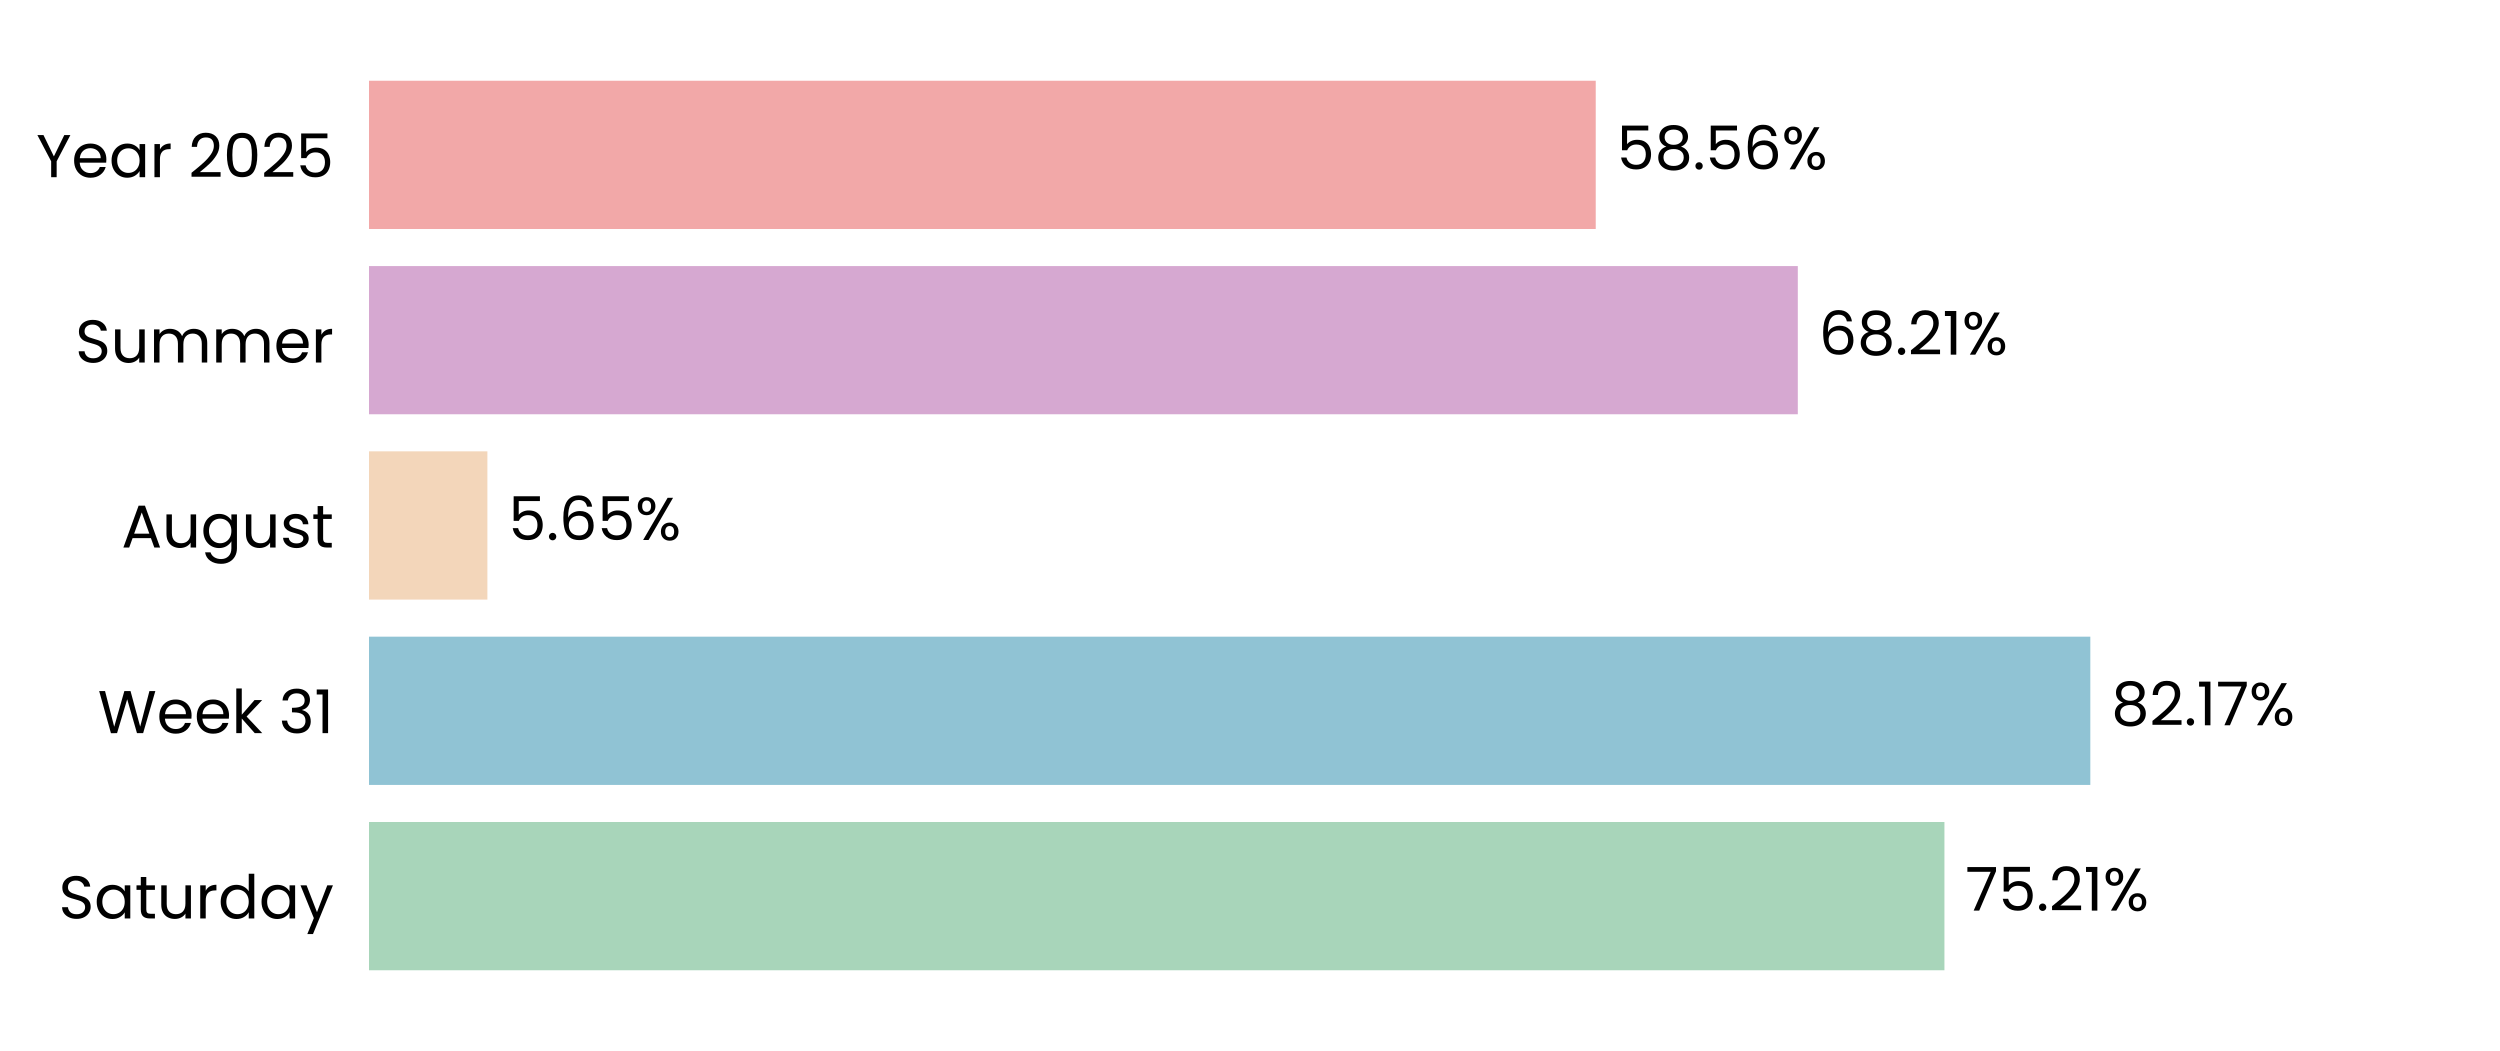
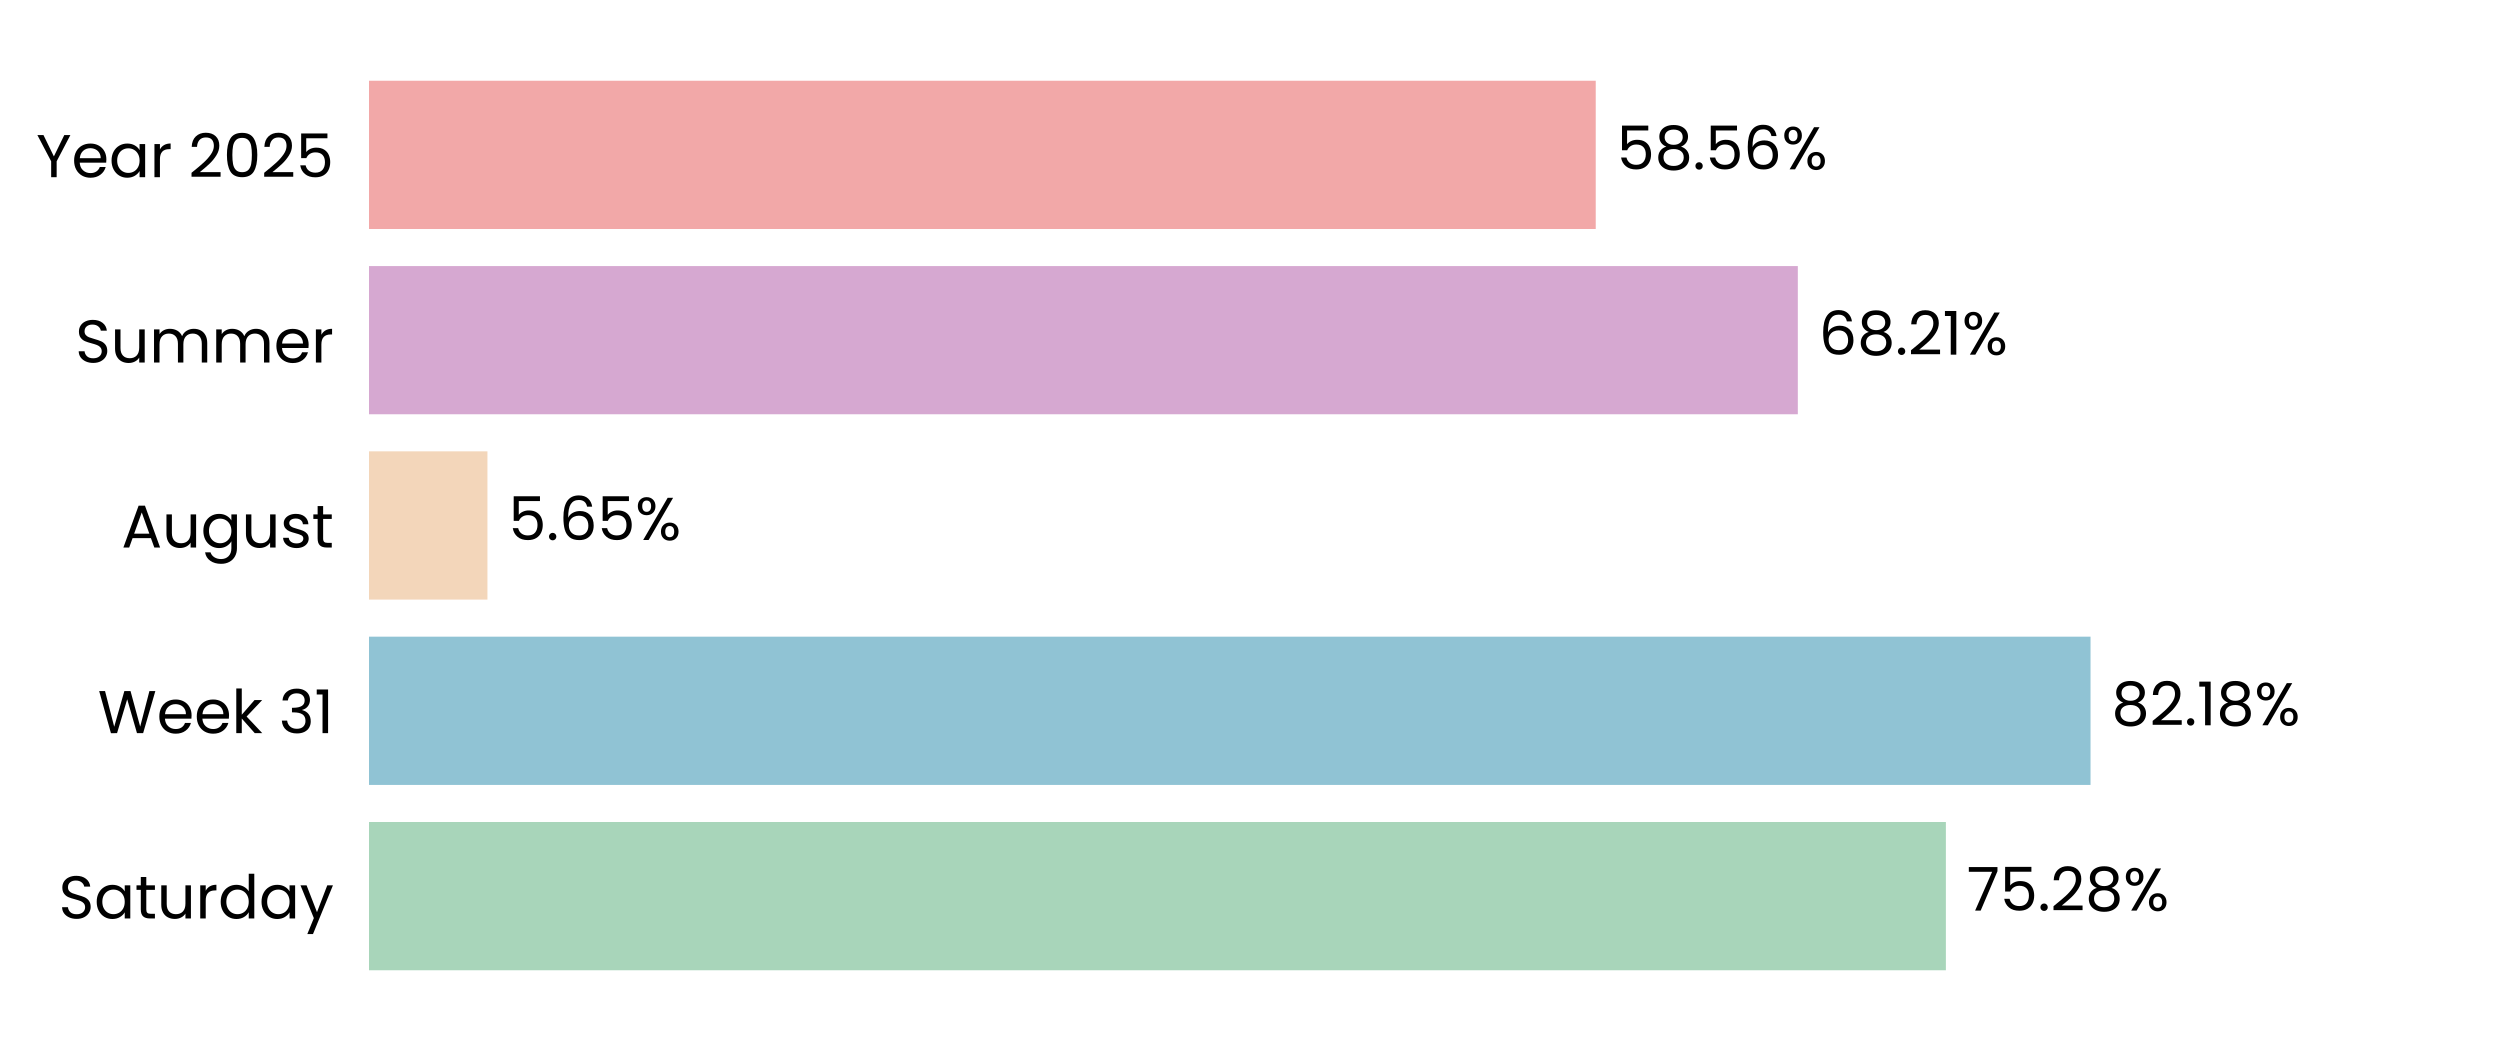
<svg xmlns="http://www.w3.org/2000/svg" xmlns:xlink="http://www.w3.org/1999/xlink" width="496.691pt" height="208.8pt" viewBox="0 0 496.691 208.8" version="1.1">
  <defs>
    <style type="text/css">*{stroke-linejoin: round; stroke-linecap: butt}</style>
  </defs>
  <g id="figure_1">
    <g id="patch_1">
      <path d="M 0 208.8  L 496.691 208.8  L 496.691 0  L 0 0  L 0 208.8  z " style="fill: none" />
    </g>
    <g id="axes_1">
      <g id="patch_2">
        <path d="M 73.311 201.6  L 489.491 201.6  L 489.491 7.2  L 73.311 7.2  L 73.311 201.6  z " style="fill: none" />
      </g>
      <g id="patch_3">
-         <path d="M 73.311 192.764  L 386.313 192.764  L 386.313 163.309  L 73.311 163.309  z " clip-path="url(#pe0de34743b)" style="fill: #a8d5ba" />
+         <path d="M 73.311 192.764  L 386.602 192.764  L 386.602 163.309  L 73.311 163.309  z " clip-path="url(#p173a081fce)" style="fill: #a8d5ba" />
      </g>
      <g id="patch_4">
-         <path d="M 73.311 155.945  L 415.297 155.945  L 415.297 126.491  L 73.311 126.491  z " clip-path="url(#pe0de34743b)" style="fill: #90c3d4" />
+         <path d="M 73.311 155.945  L 415.339 155.945  L 415.339 126.491  L 73.311 126.491  z " clip-path="url(#p173a081fce)" style="fill: #90c3d4" />
      </g>
      <g id="patch_5">
-         <path d="M 73.311 119.127  L 96.833 119.127  L 96.833 89.673  L 73.311 89.673  z " clip-path="url(#pe0de34743b)" style="fill: #f3d6ba" />
+         <path d="M 73.311 119.127  L 96.843 119.127  L 96.843 89.673  L 73.311 89.673  z " clip-path="url(#p173a081fce)" style="fill: #f3d6ba" />
      </g>
      <g id="patch_6">
-         <path d="M 73.311 82.309  L 357.183 82.309  L 357.183 52.855  L 73.311 52.855  z " clip-path="url(#pe0de34743b)" style="fill: #d6a8d1" />
+         <path d="M 73.311 82.309  L 357.186 82.309  L 357.186 52.855  L 73.311 52.855  z " clip-path="url(#p173a081fce)" style="fill: #d6a8d1" />
      </g>
      <g id="patch_7">
-         <path d="M 73.311 45.491  L 317.035 45.491  L 317.035 16.036  L 73.311 16.036  z " clip-path="url(#pe0de34743b)" style="fill: #f2a8a8" />
+         <path d="M 73.311 45.491  L 317.036 45.491  L 317.036 16.036  L 73.311 16.036  z " clip-path="url(#p173a081fce)" style="fill: #f2a8a8" />
      </g>
      <g id="matplotlib.axis_1">
        <g id="ytick_1">
          <g id="text_1">
            <g transform="translate(11.65312 182.4764) scale(0.12 -0.12)">
              <defs>
                <path id="Poppins-Regular-53" d="M 1907 -45  Q 1466 -45 1117 112  Q 768 269 569 547  Q 371 826 365 1190  L 986 1190  Q 1018 877 1245 662  Q 1472 448 1907 448  Q 2323 448 2563 656  Q 2803 864 2803 1190  Q 2803 1446 2662 1606  Q 2522 1766 2310 1849  Q 2099 1933 1741 2029  Q 1299 2144 1033 2259  Q 768 2374 579 2620  Q 390 2867 390 3283  Q 390 3648 576 3929  Q 762 4211 1098 4364  Q 1434 4518 1869 4518  Q 2496 4518 2896 4204  Q 3296 3891 3347 3373  L 2707 3373  Q 2675 3629 2438 3824  Q 2202 4019 1811 4019  Q 1446 4019 1216 3830  Q 986 3642 986 3302  Q 986 3059 1123 2905  Q 1261 2752 1462 2672  Q 1664 2592 2029 2490  Q 2470 2368 2739 2249  Q 3008 2131 3200 1884  Q 3392 1638 3392 1216  Q 3392 890 3219 602  Q 3046 314 2707 134  Q 2368 -45 1907 -45  z " transform="scale(0.015625)" />
                <path id="Poppins-Regular-61" d="M 275 1766  Q 275 2304 492 2710  Q 710 3117 1091 3341  Q 1472 3565 1939 3565  Q 2400 3565 2739 3366  Q 3078 3168 3245 2867  L 3245 3507  L 3834 3507  L 3834 0  L 3245 0  L 3245 653  Q 3072 346 2729 144  Q 2387 -58 1933 -58  Q 1466 -58 1088 172  Q 710 403 492 819  Q 275 1235 275 1766  z M 3245 1760  Q 3245 2157 3085 2451  Q 2925 2746 2653 2902  Q 2381 3059 2054 3059  Q 1728 3059 1459 2905  Q 1190 2752 1030 2457  Q 870 2163 870 1766  Q 870 1363 1030 1065  Q 1190 768 1459 611  Q 1728 454 2054 454  Q 2381 454 2653 611  Q 2925 768 3085 1065  Q 3245 1363 3245 1760  z " transform="scale(0.015625)" />
                <path id="Poppins-Regular-74" d="M 1203 3027  L 1203 960  Q 1203 704 1312 598  Q 1421 493 1690 493  L 2118 493  L 2118 0  L 1594 0  Q 1107 0 864 224  Q 621 448 621 960  L 621 3027  L 166 3027  L 166 3507  L 621 3507  L 621 4390  L 1203 4390  L 1203 3507  L 2118 3507  L 2118 3027  L 1203 3027  z " transform="scale(0.015625)" />
                <path id="Poppins-Regular-75" d="M 3603 3507  L 3603 0  L 3021 0  L 3021 518  Q 2854 250 2556 99  Q 2259 -51 1901 -51  Q 1491 -51 1164 118  Q 838 288 649 627  Q 461 966 461 1453  L 461 3507  L 1037 3507  L 1037 1530  Q 1037 1011 1299 732  Q 1562 454 2016 454  Q 2483 454 2752 742  Q 3021 1030 3021 1581  L 3021 3507  L 3603 3507  z " transform="scale(0.015625)" />
                <path id="Poppins-Regular-72" d="M 1075 2938  Q 1229 3238 1513 3404  Q 1798 3571 2208 3571  L 2208 2970  L 2054 2970  Q 1075 2970 1075 1907  L 1075 0  L 493 0  L 493 3507  L 1075 3507  L 1075 2938  z " transform="scale(0.015625)" />
                <path id="Poppins-Regular-64" d="M 275 1766  Q 275 2304 492 2710  Q 710 3117 1091 3341  Q 1472 3565 1946 3565  Q 2355 3565 2707 3376  Q 3059 3187 3245 2880  L 3245 4736  L 3834 4736  L 3834 0  L 3245 0  L 3245 659  Q 3072 346 2733 144  Q 2394 -58 1939 -58  Q 1472 -58 1091 172  Q 710 403 492 819  Q 275 1235 275 1766  z M 3245 1760  Q 3245 2157 3085 2451  Q 2925 2746 2653 2902  Q 2381 3059 2054 3059  Q 1728 3059 1459 2905  Q 1190 2752 1030 2457  Q 870 2163 870 1766  Q 870 1363 1030 1065  Q 1190 768 1459 611  Q 1728 454 2054 454  Q 2381 454 2653 611  Q 2925 768 3085 1065  Q 3245 1363 3245 1760  z " transform="scale(0.015625)" />
                <path id="Poppins-Regular-79" d="M 3514 3507  L 1402 -1651  L 800 -1651  L 1491 38  L 77 3507  L 723 3507  L 1824 666  L 2912 3507  L 3514 3507  z " transform="scale(0.015625)" />
              </defs>
              <use xlink:href="#Poppins-Regular-53" />
              <use xlink:href="#Poppins-Regular-61" transform="translate(58.7 0)" />
              <use xlink:href="#Poppins-Regular-74" transform="translate(126.3 0)" />
              <use xlink:href="#Poppins-Regular-75" transform="translate(162.7 0)" />
              <use xlink:href="#Poppins-Regular-72" transform="translate(226.7 0)" />
              <use xlink:href="#Poppins-Regular-64" transform="translate(264 0)" />
              <use xlink:href="#Poppins-Regular-61" transform="translate(331.5999 0)" />
              <use xlink:href="#Poppins-Regular-79" transform="translate(399.1999 0)" />
            </g>
          </g>
        </g>
        <g id="ytick_2">
          <g id="text_2">
            <g transform="translate(19.42687 145.6582) scale(0.12 -0.12)">
              <defs>
                <path id="Poppins-Regular-57" d="M 6099 4461  L 4806 0  L 4154 0  L 3117 3590  L 2042 0  L 1395 -6  L 147 4461  L 768 4461  L 1741 678  L 2816 4461  L 3469 4461  L 4493 691  L 5472 4461  L 6099 4461  z " transform="scale(0.015625)" />
                <path id="Poppins-Regular-65" d="M 3693 1888  Q 3693 1722 3674 1536  L 870 1536  Q 902 1018 1225 726  Q 1549 435 2010 435  Q 2387 435 2640 611  Q 2893 787 2995 1082  L 3622 1082  Q 3482 576 3059 259  Q 2637 -58 2010 -58  Q 1510 -58 1116 166  Q 723 390 499 803  Q 275 1216 275 1760  Q 275 2304 492 2713  Q 710 3123 1104 3344  Q 1498 3565 2010 3565  Q 2509 3565 2893 3347  Q 3277 3130 3485 2749  Q 3693 2368 3693 1888  z M 3091 2010  Q 3091 2342 2944 2582  Q 2797 2822 2544 2947  Q 2291 3072 1984 3072  Q 1542 3072 1232 2790  Q 922 2509 877 2010  L 3091 2010  z " transform="scale(0.015625)" />
                <path id="Poppins-Regular-6b" d="M 2451 0  L 1075 1549  L 1075 0  L 493 0  L 493 4736  L 1075 4736  L 1075 1952  L 2426 3507  L 3238 3507  L 1587 1760  L 3245 0  L 2451 0  z " transform="scale(0.015625)" />
                <path id="Poppins-Regular-20" transform="scale(0.015625)" />
                <path id="Poppins-Regular-33" d="M 384 3462  Q 429 4051 838 4384  Q 1248 4717 1901 4717  Q 2336 4717 2653 4560  Q 2970 4403 3133 4134  Q 3296 3866 3296 3526  Q 3296 3130 3069 2842  Q 2842 2554 2477 2470  L 2477 2438  Q 2893 2336 3136 2035  Q 3379 1734 3379 1248  Q 3379 883 3212 592  Q 3046 301 2713 134  Q 2381 -32 1914 -32  Q 1235 -32 800 323  Q 365 678 314 1331  L 877 1331  Q 922 947 1190 704  Q 1459 461 1907 461  Q 2355 461 2588 694  Q 2822 928 2822 1299  Q 2822 1779 2502 1990  Q 2182 2202 1536 2202  L 1389 2202  L 1389 2688  L 1542 2688  Q 2131 2694 2432 2883  Q 2733 3072 2733 3469  Q 2733 3808 2512 4013  Q 2291 4218 1882 4218  Q 1485 4218 1241 4013  Q 998 3808 954 3462  L 384 3462  z " transform="scale(0.015625)" />
                <path id="Poppins-Regular-31" d="M 243 4096  L 243 4627  L 1446 4627  L 1446 0  L 858 0  L 858 4096  L 243 4096  z " transform="scale(0.015625)" />
              </defs>
              <use xlink:href="#Poppins-Regular-57" />
              <use xlink:href="#Poppins-Regular-65" transform="translate(97.59999 0)" />
              <use xlink:href="#Poppins-Regular-65" transform="translate(159.6 0)" />
              <use xlink:href="#Poppins-Regular-6b" transform="translate(221.6 0)" />
              <use xlink:href="#Poppins-Regular-20" transform="translate(273.0999 0)" />
              <use xlink:href="#Poppins-Regular-33" transform="translate(299.7999 0)" />
              <use xlink:href="#Poppins-Regular-31" transform="translate(358.6999 0)" />
            </g>
          </g>
        </g>
        <g id="ytick_3">
          <g id="text_3">
            <g transform="translate(24.11812 108.78) scale(0.12 -0.12)">
              <defs>
                <path id="Poppins-Regular-41" d="M 3130 992  L 1184 992  L 826 0  L 211 0  L 1824 4435  L 2496 4435  L 4102 0  L 3488 0  L 3130 992  z M 2963 1466  L 2157 3718  L 1350 1466  L 2963 1466  z " transform="scale(0.015625)" />
                <path id="Poppins-Regular-67" d="M 1939 3565  Q 2394 3565 2736 3366  Q 3078 3168 3245 2867  L 3245 3507  L 3834 3507  L 3834 -77  Q 3834 -557 3629 -931  Q 3424 -1306 3043 -1517  Q 2662 -1728 2157 -1728  Q 1466 -1728 1005 -1401  Q 544 -1075 461 -512  L 1037 -512  Q 1133 -832 1433 -1027  Q 1734 -1222 2157 -1222  Q 2637 -1222 2941 -921  Q 3245 -621 3245 -77  L 3245 659  Q 3072 352 2733 147  Q 2394 -58 1939 -58  Q 1472 -58 1091 172  Q 710 403 492 819  Q 275 1235 275 1766  Q 275 2304 492 2710  Q 710 3117 1091 3341  Q 1472 3565 1939 3565  z M 3245 1760  Q 3245 2157 3085 2451  Q 2925 2746 2653 2902  Q 2381 3059 2054 3059  Q 1728 3059 1459 2905  Q 1190 2752 1030 2457  Q 870 2163 870 1766  Q 870 1363 1030 1065  Q 1190 768 1459 611  Q 1728 454 2054 454  Q 2381 454 2653 611  Q 2925 768 3085 1065  Q 3245 1363 3245 1760  z " transform="scale(0.015625)" />
                <path id="Poppins-Regular-73" d="M 1734 -58  Q 1331 -58 1011 80  Q 691 218 505 464  Q 320 710 301 1030  L 902 1030  Q 928 768 1149 601  Q 1370 435 1728 435  Q 2061 435 2253 582  Q 2445 730 2445 954  Q 2445 1184 2240 1296  Q 2035 1408 1606 1517  Q 1216 1619 969 1724  Q 723 1830 547 2038  Q 371 2246 371 2586  Q 371 2854 531 3078  Q 691 3302 985 3433  Q 1280 3565 1658 3565  Q 2240 3565 2598 3270  Q 2957 2976 2982 2464  L 2400 2464  Q 2381 2739 2179 2905  Q 1978 3072 1638 3072  Q 1325 3072 1139 2937  Q 954 2803 954 2586  Q 954 2413 1066 2301  Q 1178 2189 1347 2121  Q 1517 2054 1818 1971  Q 2195 1869 2432 1769  Q 2669 1670 2838 1472  Q 3008 1274 3014 954  Q 3014 666 2854 435  Q 2694 205 2403 73  Q 2112 -58 1734 -58  z " transform="scale(0.015625)" />
              </defs>
              <use xlink:href="#Poppins-Regular-41" />
              <use xlink:href="#Poppins-Regular-75" transform="translate(67.39999 0)" />
              <use xlink:href="#Poppins-Regular-67" transform="translate(131.4 0)" />
              <use xlink:href="#Poppins-Regular-75" transform="translate(199 0)" />
              <use xlink:href="#Poppins-Regular-73" transform="translate(263 0)" />
              <use xlink:href="#Poppins-Regular-74" transform="translate(315.2 0)" />
            </g>
          </g>
        </g>
        <g id="ytick_4">
          <g id="text_4">
            <g transform="translate(14.95125 72.02182) scale(0.12 -0.12)">
              <defs>
                <path id="Poppins-Regular-6d" d="M 4710 3571  Q 5120 3571 5440 3401  Q 5760 3232 5945 2893  Q 6131 2554 6131 2067  L 6131 0  L 5555 0  L 5555 1984  Q 5555 2509 5296 2787  Q 5037 3066 4595 3066  Q 4141 3066 3872 2774  Q 3603 2483 3603 1933  L 3603 0  L 3027 0  L 3027 1984  Q 3027 2509 2768 2787  Q 2509 3066 2067 3066  Q 1613 3066 1344 2774  Q 1075 2483 1075 1933  L 1075 0  L 493 0  L 493 3507  L 1075 3507  L 1075 3002  Q 1248 3277 1539 3424  Q 1830 3571 2182 3571  Q 2624 3571 2963 3372  Q 3302 3174 3469 2790  Q 3616 3162 3955 3366  Q 4294 3571 4710 3571  z " transform="scale(0.015625)" />
              </defs>
              <use xlink:href="#Poppins-Regular-53" />
              <use xlink:href="#Poppins-Regular-75" transform="translate(58.7 0)" />
              <use xlink:href="#Poppins-Regular-6d" transform="translate(122.7 0)" />
              <use xlink:href="#Poppins-Regular-6d" transform="translate(225.7 0)" />
              <use xlink:href="#Poppins-Regular-65" transform="translate(328.7 0)" />
              <use xlink:href="#Poppins-Regular-72" transform="translate(390.6999 0)" />
            </g>
          </g>
        </g>
        <g id="ytick_5">
          <g id="text_5">
            <g transform="translate(7.2 35.20364) scale(0.12 -0.12)">
              <defs>
                <path id="Poppins-Regular-59" d="M 3616 4461  L 2163 1683  L 2163 0  L 1581 0  L 1581 1683  L 122 4461  L 768 4461  L 1869 2202  L 2970 4461  L 3616 4461  z " transform="scale(0.015625)" />
                <path id="Poppins-Regular-32" d="M 326 467  Q 1139 1120 1600 1539  Q 2061 1958 2377 2416  Q 2694 2874 2694 3315  Q 2694 3731 2492 3971  Q 2291 4211 1843 4211  Q 1408 4211 1168 3939  Q 928 3667 909 3213  L 346 3213  Q 371 3930 780 4320  Q 1190 4710 1837 4710  Q 2496 4710 2883 4345  Q 3270 3981 3270 3341  Q 3270 2810 2953 2307  Q 2637 1805 2233 1424  Q 1830 1043 1203 538  L 3405 538  L 3405 51  L 326 51  L 326 467  z " transform="scale(0.015625)" />
                <path id="Poppins-Regular-30" d="M 397 2362  Q 397 3462 755 4080  Q 1114 4698 2010 4698  Q 2899 4698 3257 4080  Q 3616 3462 3616 2362  Q 3616 1242 3257 621  Q 2899 0 2010 0  Q 1114 0 755 621  Q 397 1242 397 2362  z M 3040 2362  Q 3040 2918 2966 3305  Q 2893 3693 2665 3929  Q 2438 4166 2010 4166  Q 1574 4166 1347 3929  Q 1120 3693 1046 3305  Q 973 2918 973 2362  Q 973 1786 1046 1395  Q 1120 1005 1347 768  Q 1574 531 2010 531  Q 2438 531 2665 768  Q 2893 1005 2966 1395  Q 3040 1786 3040 2362  z " transform="scale(0.015625)" />
                <path id="Poppins-Regular-35" d="M 3347 4122  L 1101 4122  L 1101 2662  Q 1248 2867 1536 2998  Q 1824 3130 2157 3130  Q 2688 3130 3021 2909  Q 3354 2688 3498 2339  Q 3642 1990 3642 1600  Q 3642 1139 3469 774  Q 3296 410 2941 198  Q 2586 -13 2061 -13  Q 1389 -13 973 332  Q 557 678 467 1254  L 1037 1254  Q 1120 890 1389 685  Q 1658 480 2067 480  Q 2573 480 2829 784  Q 3085 1088 3085 1587  Q 3085 2086 2829 2358  Q 2573 2630 2074 2630  Q 1734 2630 1481 2467  Q 1229 2304 1114 2022  L 563 2022  L 563 4634  L 3347 4634  L 3347 4122  z " transform="scale(0.015625)" />
              </defs>
              <use xlink:href="#Poppins-Regular-59" />
              <use xlink:href="#Poppins-Regular-65" transform="translate(58.39999 0)" />
              <use xlink:href="#Poppins-Regular-61" transform="translate(120.4 0)" />
              <use xlink:href="#Poppins-Regular-72" transform="translate(188 0)" />
              <use xlink:href="#Poppins-Regular-20" transform="translate(225.3 0)" />
              <use xlink:href="#Poppins-Regular-32" transform="translate(252 0)" />
              <use xlink:href="#Poppins-Regular-30" transform="translate(309.4999 0)" />
              <use xlink:href="#Poppins-Regular-32" transform="translate(372.2999 0)" />
              <use xlink:href="#Poppins-Regular-35" transform="translate(429.7999 0)" />
            </g>
          </g>
        </g>
      </g>
      <g id="text_6">
-         <g transform="translate(390.4751 180.9164) scale(0.12 -0.12)">
+         <g transform="translate(390.7641 180.9164) scale(0.12 -0.12)">
          <defs>
            <path id="Poppins-Regular-37" d="M 3245 4173  L 1466 0  L 877 0  L 2682 4115  L 211 4115  L 211 4614  L 3245 4614  L 3245 4173  z " transform="scale(0.015625)" />
            <path id="Poppins-Regular-2e" d="M 678 -38  Q 512 -38 397 77  Q 282 192 282 358  Q 282 525 397 640  Q 512 755 678 755  Q 838 755 950 640  Q 1062 525 1062 358  Q 1062 192 950 77  Q 838 -38 678 -38  z " transform="scale(0.015625)" />
+             <path id="Poppins-Regular-38" d="M 1242 2406  Q 883 2547 691 2816  Q 499 3085 499 3469  Q 499 3814 672 4092  Q 845 4371 1187 4534  Q 1530 4698 2016 4698  Q 2502 4698 2844 4534  Q 3187 4371 3363 4092  Q 3539 3814 3539 3469  Q 3539 3098 3340 2819  Q 3142 2541 2797 2406  Q 3194 2285 3427 1981  Q 3661 1677 3661 1248  Q 3661 832 3456 521  Q 3251 211 2876 41  Q 2502 -128 2016 -128  Q 1530 -128 1162 41  Q 794 211 589 521  Q 384 832 384 1248  Q 384 1677 614 1984  Q 845 2291 1242 2406  z M 2976 3398  Q 2976 3789 2720 4000  Q 2464 4211 2016 4211  Q 1574 4211 1318 4000  Q 1062 3789 1062 3392  Q 1062 3034 1328 2816  Q 1594 2598 2016 2598  Q 2445 2598 2710 2819  Q 2976 3040 2976 3398  z M 2016 2150  Q 1542 2150 1241 1929  Q 941 1709 941 1267  Q 941 858 1232 608  Q 1523 358 2016 358  Q 2509 358 2797 608  Q 3085 858 3085 1267  Q 3085 1696 2790 1923  Q 2496 2150 2016 2150  z " transform="scale(0.015625)" />
            <path id="Poppins-Regular-25" d="M 269 3584  Q 269 4019 531 4278  Q 794 4538 1203 4538  Q 1613 4538 1875 4278  Q 2138 4019 2138 3584  Q 2138 3142 1875 2883  Q 1613 2624 1203 2624  Q 794 2624 531 2883  Q 269 3142 269 3584  z M 4006 4467  L 1414 0  L 838 0  L 3430 4467  L 4006 4467  z M 1203 4179  Q 986 4179 861 4028  Q 736 3878 736 3584  Q 736 3290 861 3136  Q 986 2982 1203 2982  Q 1421 2982 1549 3139  Q 1677 3296 1677 3584  Q 1677 3878 1549 4028  Q 1421 4179 1203 4179  z M 2720 883  Q 2720 1325 2982 1584  Q 3245 1843 3654 1843  Q 4064 1843 4323 1584  Q 4582 1325 4582 883  Q 4582 448 4323 185  Q 4064 -77 3654 -77  Q 3245 -77 2982 182  Q 2720 442 2720 883  z M 3648 1478  Q 3430 1478 3302 1328  Q 3174 1178 3174 883  Q 3174 595 3302 444  Q 3430 294 3648 294  Q 3866 294 3994 444  Q 4122 595 4122 883  Q 4122 1178 3994 1328  Q 3866 1478 3648 1478  z " transform="scale(0.015625)" />
          </defs>
          <use xlink:href="#Poppins-Regular-37" />
          <use xlink:href="#Poppins-Regular-35" transform="translate(54.59999 0)" />
          <use xlink:href="#Poppins-Regular-2e" transform="translate(117.4 0)" />
          <use xlink:href="#Poppins-Regular-32" transform="translate(138.4 0)" />
-           <use xlink:href="#Poppins-Regular-31" transform="translate(195.8999 0)" />
-           <use xlink:href="#Poppins-Regular-25" transform="translate(227.8999 0)" />
+           <use xlink:href="#Poppins-Regular-38" transform="translate(195.8999 0)" />
+           <use xlink:href="#Poppins-Regular-25" transform="translate(258.9999 0)" />
        </g>
      </g>
      <g id="text_7">
-         <g transform="translate(419.4591 144.0982) scale(0.12 -0.12)">
-           <defs>
-             <path id="Poppins-Regular-38" d="M 1242 2406  Q 883 2547 691 2816  Q 499 3085 499 3469  Q 499 3814 672 4092  Q 845 4371 1187 4534  Q 1530 4698 2016 4698  Q 2502 4698 2844 4534  Q 3187 4371 3363 4092  Q 3539 3814 3539 3469  Q 3539 3098 3340 2819  Q 3142 2541 2797 2406  Q 3194 2285 3427 1981  Q 3661 1677 3661 1248  Q 3661 832 3456 521  Q 3251 211 2876 41  Q 2502 -128 2016 -128  Q 1530 -128 1162 41  Q 794 211 589 521  Q 384 832 384 1248  Q 384 1677 614 1984  Q 845 2291 1242 2406  z M 2976 3398  Q 2976 3789 2720 4000  Q 2464 4211 2016 4211  Q 1574 4211 1318 4000  Q 1062 3789 1062 3392  Q 1062 3034 1328 2816  Q 1594 2598 2016 2598  Q 2445 2598 2710 2819  Q 2976 3040 2976 3398  z M 2016 2150  Q 1542 2150 1241 1929  Q 941 1709 941 1267  Q 941 858 1232 608  Q 1523 358 2016 358  Q 2509 358 2797 608  Q 3085 858 3085 1267  Q 3085 1696 2790 1923  Q 2496 2150 2016 2150  z " transform="scale(0.015625)" />
-           </defs>
+         <g transform="translate(419.5003 144.0982) scale(0.12 -0.12)">
          <use xlink:href="#Poppins-Regular-38" />
          <use xlink:href="#Poppins-Regular-32" transform="translate(63.09999 0)" />
          <use xlink:href="#Poppins-Regular-2e" transform="translate(120.6 0)" />
          <use xlink:href="#Poppins-Regular-31" transform="translate(141.6 0)" />
-           <use xlink:href="#Poppins-Regular-37" transform="translate(173.5999 0)" />
-           <use xlink:href="#Poppins-Regular-25" transform="translate(228.1999 0)" />
+           <use xlink:href="#Poppins-Regular-38" transform="translate(173.5999 0)" />
+           <use xlink:href="#Poppins-Regular-25" transform="translate(236.6999 0)" />
        </g>
      </g>
      <g id="text_8">
-         <g transform="translate(100.9951 107.28) scale(0.12 -0.12)">
+         <g transform="translate(101.0044 107.28) scale(0.12 -0.12)">
          <defs>
            <path id="Poppins-Regular-36" d="M 2976 3526  Q 2835 4237 2099 4237  Q 1530 4237 1248 3798  Q 966 3360 973 2355  Q 1120 2688 1462 2877  Q 1805 3066 2227 3066  Q 2886 3066 3280 2656  Q 3674 2246 3674 1523  Q 3674 1088 3504 742  Q 3334 397 2992 192  Q 2650 -13 2163 -13  Q 1504 -13 1133 281  Q 762 576 614 1094  Q 467 1613 467 2374  Q 467 4723 2106 4723  Q 2733 4723 3091 4384  Q 3450 4045 3514 3526  L 2976 3526  z M 2106 2573  Q 1830 2573 1587 2461  Q 1344 2349 1193 2121  Q 1043 1894 1043 1568  Q 1043 1082 1324 778  Q 1606 474 2131 474  Q 2579 474 2844 752  Q 3110 1030 3110 1504  Q 3110 2003 2854 2288  Q 2598 2573 2106 2573  z " transform="scale(0.015625)" />
          </defs>
          <use xlink:href="#Poppins-Regular-35" />
          <use xlink:href="#Poppins-Regular-2e" transform="translate(62.79999 0)" />
          <use xlink:href="#Poppins-Regular-36" transform="translate(83.79997 0)" />
          <use xlink:href="#Poppins-Regular-35" transform="translate(147.3 0)" />
          <use xlink:href="#Poppins-Regular-25" transform="translate(210.0999 0)" />
        </g>
      </g>
      <g id="text_9">
-         <g transform="translate(361.3444 70.46182) scale(0.12 -0.12)">
+         <g transform="translate(361.3475 70.46182) scale(0.12 -0.12)">
          <use xlink:href="#Poppins-Regular-36" />
          <use xlink:href="#Poppins-Regular-38" transform="translate(63.49999 0)" />
          <use xlink:href="#Poppins-Regular-2e" transform="translate(126.6 0)" />
          <use xlink:href="#Poppins-Regular-32" transform="translate(147.6 0)" />
          <use xlink:href="#Poppins-Regular-31" transform="translate(205.0999 0)" />
          <use xlink:href="#Poppins-Regular-25" transform="translate(237.0999 0)" />
        </g>
      </g>
      <g id="text_10">
-         <g transform="translate(321.1973 33.64364) scale(0.12 -0.12)">
+         <g transform="translate(321.1981 33.64364) scale(0.12 -0.12)">
          <use xlink:href="#Poppins-Regular-35" />
          <use xlink:href="#Poppins-Regular-38" transform="translate(62.79999 0)" />
          <use xlink:href="#Poppins-Regular-2e" transform="translate(125.9 0)" />
          <use xlink:href="#Poppins-Regular-35" transform="translate(146.9 0)" />
          <use xlink:href="#Poppins-Regular-36" transform="translate(209.7 0)" />
          <use xlink:href="#Poppins-Regular-25" transform="translate(273.1999 0)" />
        </g>
      </g>
    </g>
  </g>
  <defs>
-     <clipPath id="pe0de34743b">
+     <clipPath id="p173a081fce">
      <rect x="73.311" y="7.2" width="416.18" height="194.4" />
    </clipPath>
  </defs>
</svg>
